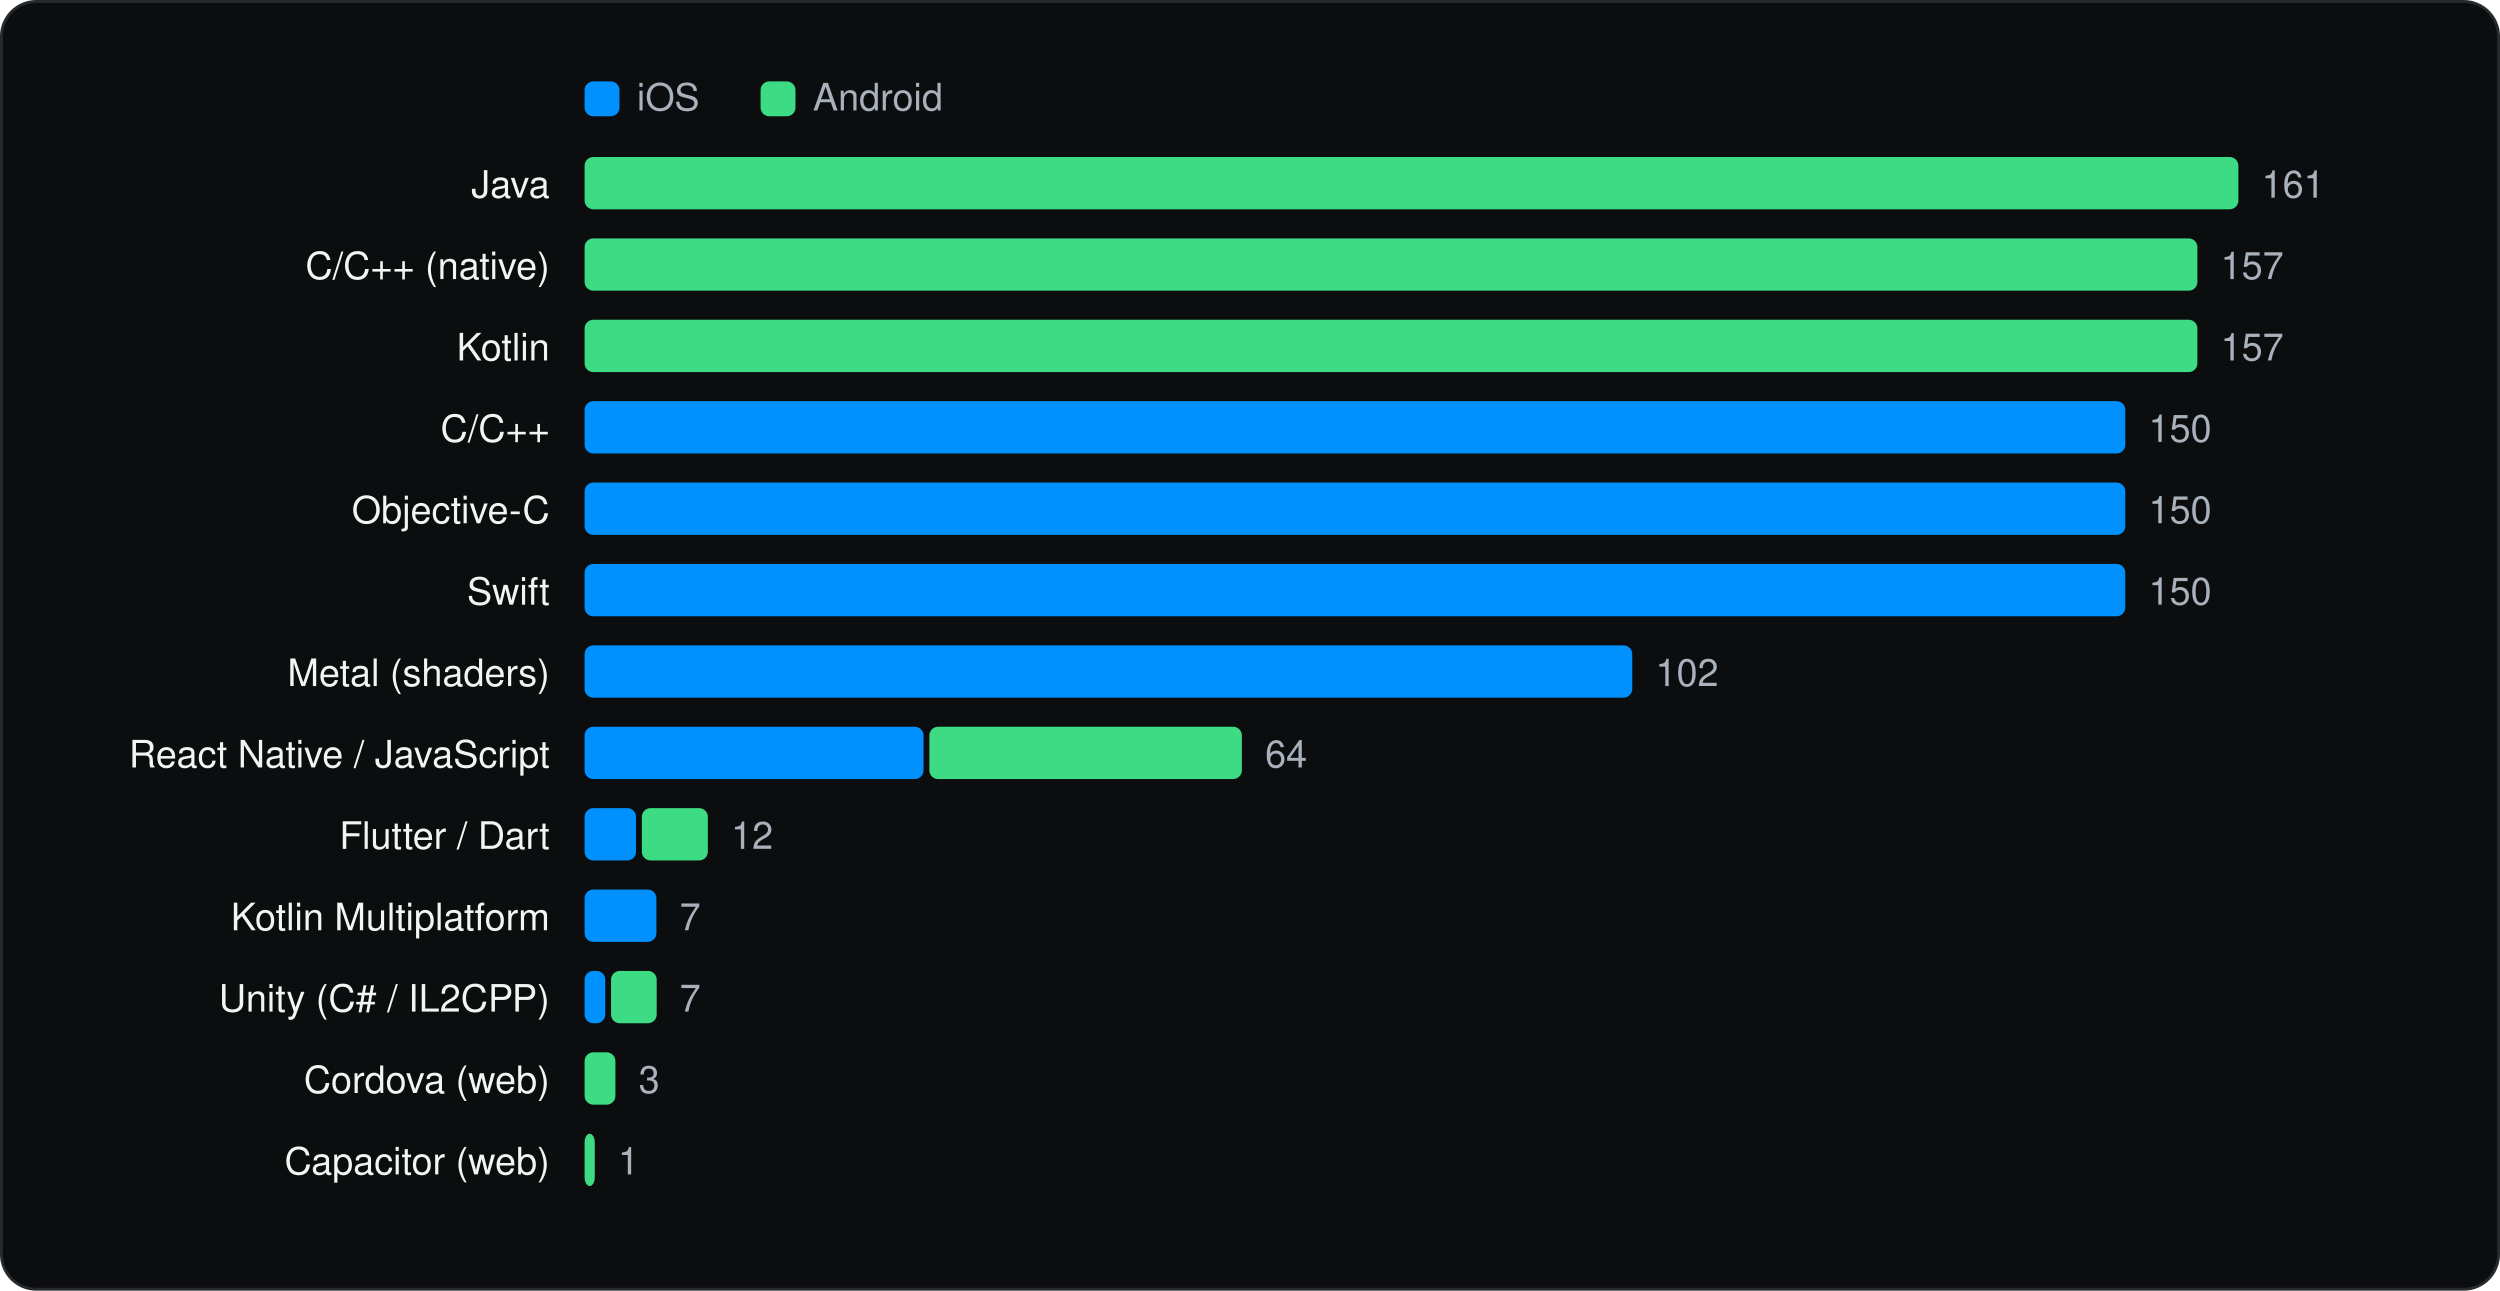
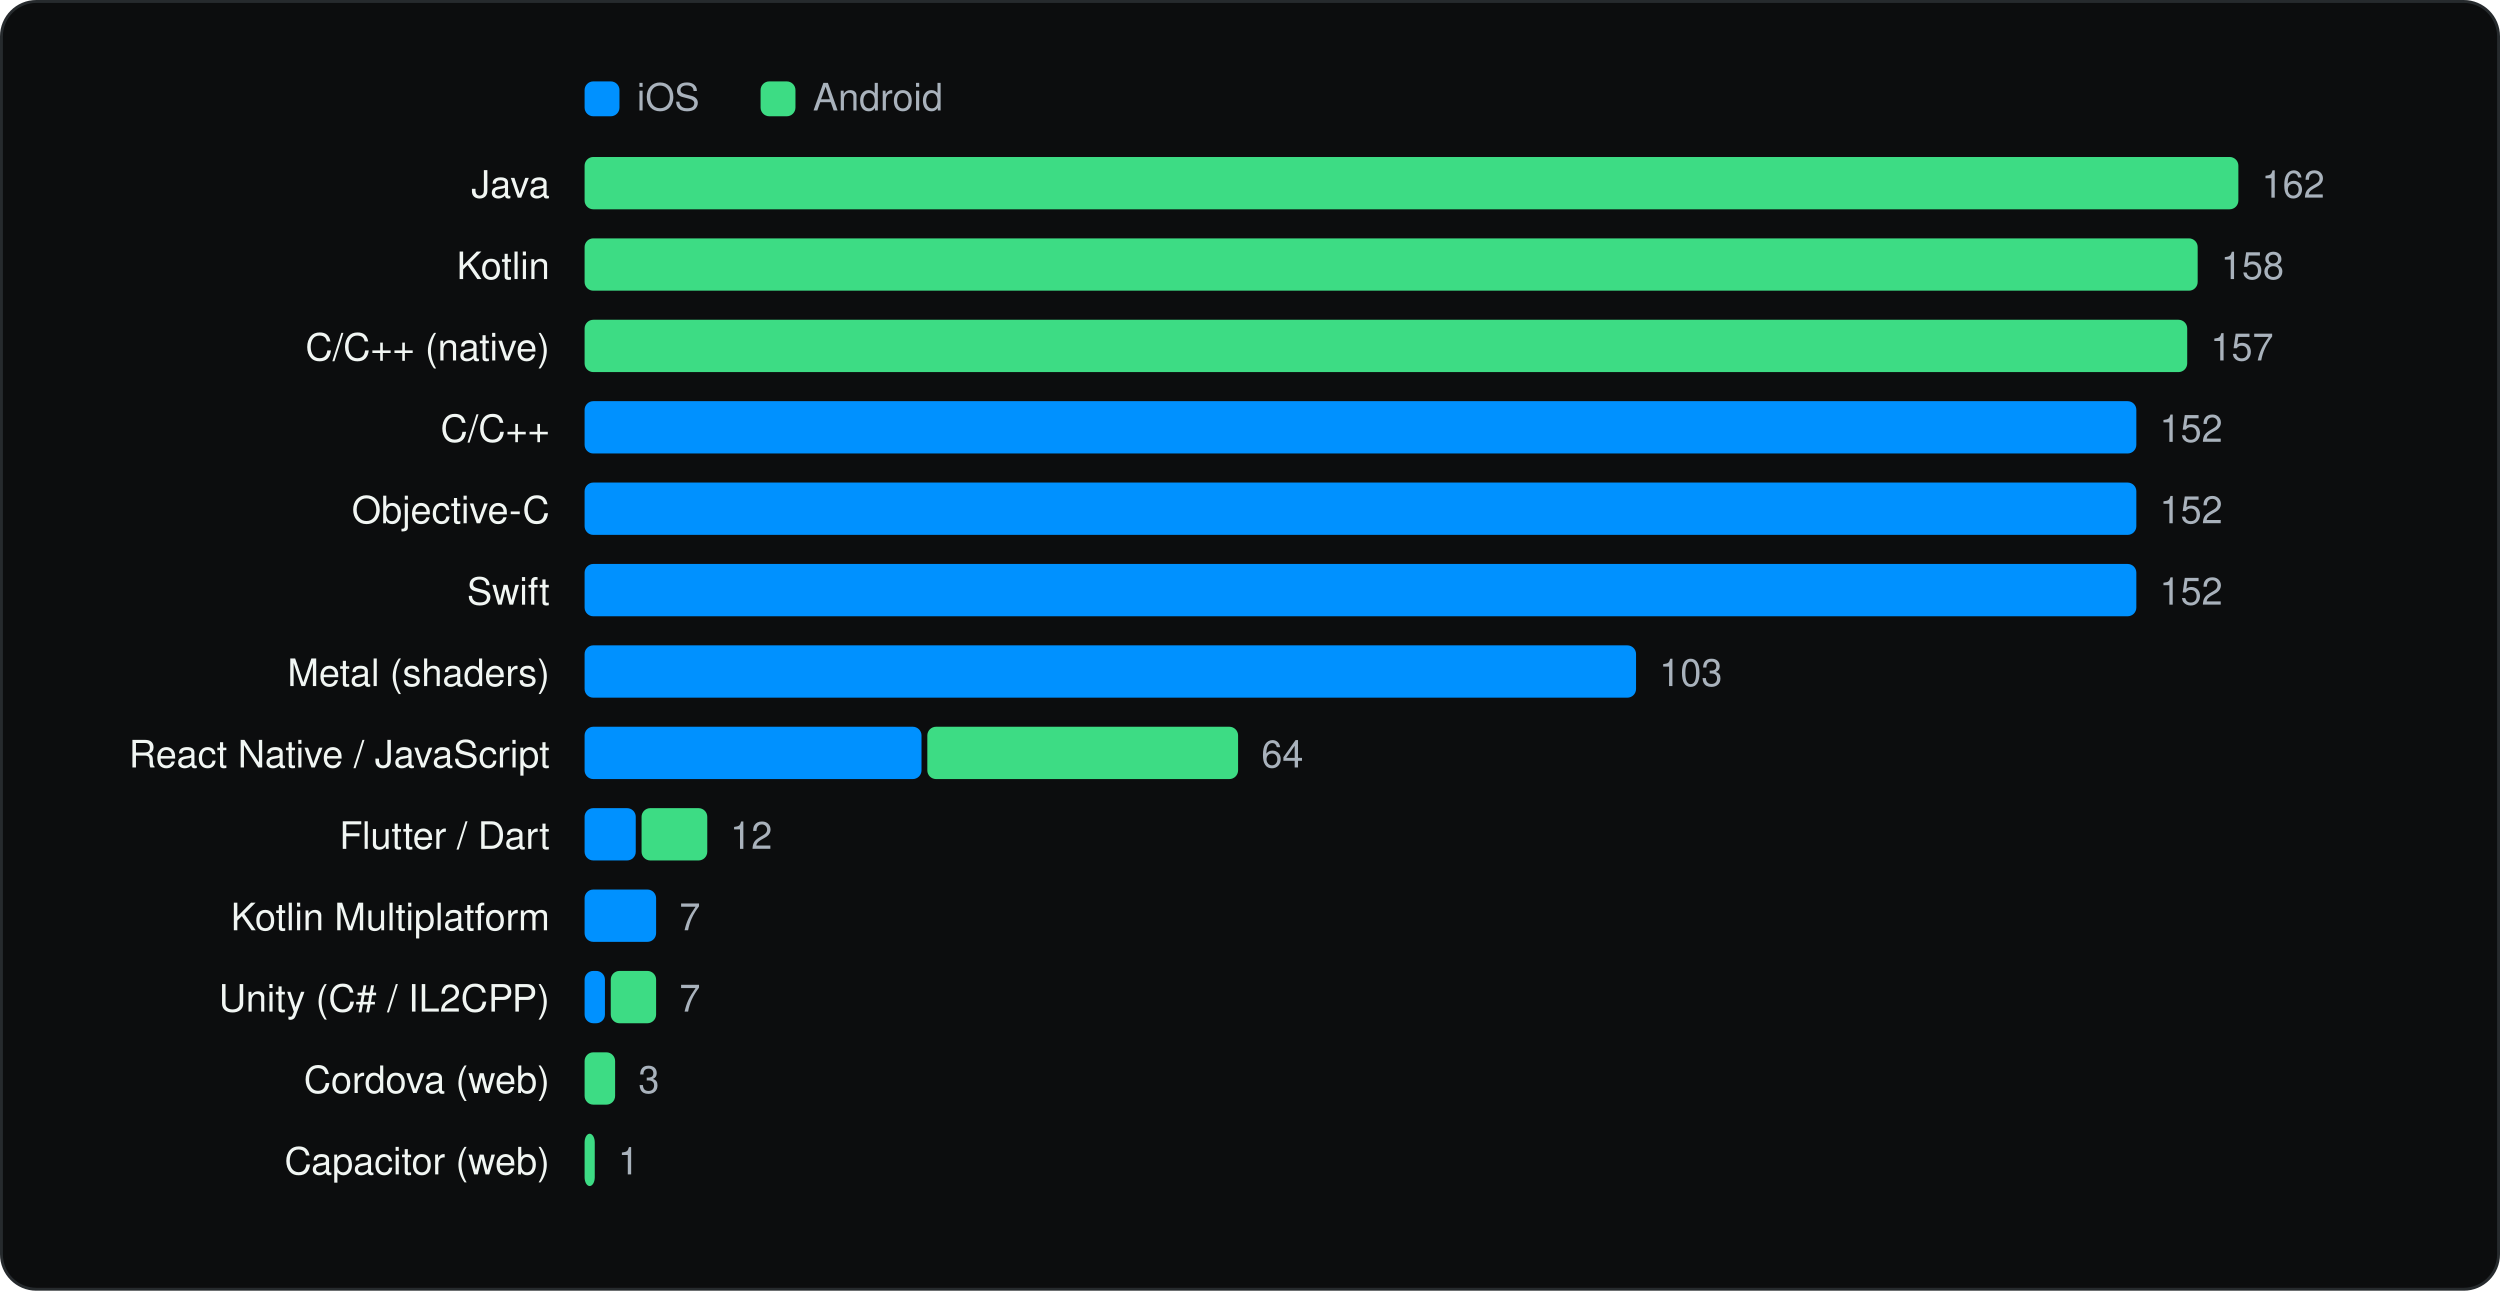
<svg xmlns="http://www.w3.org/2000/svg" viewBox="0 0 860 444" width="860" height="444" role="img" aria-label="Languages and runtimes" font-family="Geist, -apple-system, BlinkMacSystemFont, 'Segoe UI', Helvetica, Arial, sans-serif">
  <rect x="0.5" y="0.5" width="859" height="443" rx="12" fill="#0C0D0E" stroke="#262A2D" />
  <g transform="translate(20 20)">
    <rect x="181.1" y="8" width="12" height="12" rx="3" fill="#0091FF" />
    <text x="199.1" y="18" font-size="13" fill="#A9B2BC">iOS</text>
    <rect x="241.64" y="8" width="12" height="12" rx="3" fill="#3DDC84" />
    <text x="259.64" y="18" font-size="13" fill="#A9B2BC">Android</text>
    <text x="169.1" y="48" font-size="13" text-anchor="end" fill="#F1F6F3">Java</text>
    <rect x="181.1" y="34" width="568.9" height="18" rx="3" fill="#3DDC84" />
-     <text x="758.0" y="48" font-size="13" fill="#A9B2BC">161</text>
-     <text x="169.1" y="76" font-size="13" text-anchor="end" fill="#F1F6F3">C/C++ (native)</text>
-     <rect x="181.1" y="62" width="554.8" height="18" rx="3" fill="#3DDC84" />
-     <text x="743.9" y="76" font-size="13" fill="#A9B2BC">157</text>
-     <text x="169.1" y="104" font-size="13" text-anchor="end" fill="#F1F6F3">Kotlin</text>
-     <rect x="181.1" y="90" width="554.8" height="18" rx="3" fill="#3DDC84" />
-     <text x="743.9" y="104" font-size="13" fill="#A9B2BC">157</text>
+     <text x="758.0" y="48" font-size="13" fill="#A9B2BC">162</text>
+     <text x="169.1" y="76" font-size="13" text-anchor="end" fill="#F1F6F3">Kotlin</text>
+     <rect x="181.1" y="62" width="554.9" height="18" rx="3" fill="#3DDC84" />
+     <text x="744.0" y="76" font-size="13" fill="#A9B2BC">158</text>
+     <text x="169.1" y="104" font-size="13" text-anchor="end" fill="#F1F6F3">C/C++ (native)</text>
+     <rect x="181.1" y="90" width="551.3" height="18" rx="3" fill="#3DDC84" />
+     <text x="740.4" y="104" font-size="13" fill="#A9B2BC">157</text>
    <text x="169.1" y="132" font-size="13" text-anchor="end" fill="#F1F6F3">C/C++</text>
-     <rect x="181.1" y="118" width="530.0" height="18" rx="3" fill="#0091FF" />
-     <text x="719.1" y="132" font-size="13" fill="#A9B2BC">150</text>
+     <rect x="181.1" y="118" width="533.8" height="18" rx="3" fill="#0091FF" />
+     <text x="722.9" y="132" font-size="13" fill="#A9B2BC">152</text>
    <text x="169.1" y="160" font-size="13" text-anchor="end" fill="#F1F6F3">Objective-C</text>
-     <rect x="181.1" y="146" width="530.0" height="18" rx="3" fill="#0091FF" />
-     <text x="719.1" y="160" font-size="13" fill="#A9B2BC">150</text>
+     <rect x="181.1" y="146" width="533.8" height="18" rx="3" fill="#0091FF" />
+     <text x="722.9" y="160" font-size="13" fill="#A9B2BC">152</text>
    <text x="169.1" y="188" font-size="13" text-anchor="end" fill="#F1F6F3">Swift</text>
-     <rect x="181.1" y="174" width="530.0" height="18" rx="3" fill="#0091FF" />
-     <text x="719.1" y="188" font-size="13" fill="#A9B2BC">150</text>
+     <rect x="181.1" y="174" width="533.8" height="18" rx="3" fill="#0091FF" />
+     <text x="722.9" y="188" font-size="13" fill="#A9B2BC">152</text>
    <text x="169.1" y="216" font-size="13" text-anchor="end" fill="#F1F6F3">Metal (shaders)</text>
-     <rect x="181.1" y="202" width="360.4" height="18" rx="3" fill="#0091FF" />
-     <text x="549.5" y="216" font-size="13" fill="#A9B2BC">102</text>
+     <rect x="181.1" y="202" width="361.7" height="18" rx="3" fill="#0091FF" />
+     <text x="550.8" y="216" font-size="13" fill="#A9B2BC">103</text>
    <text x="169.1" y="244" font-size="13" text-anchor="end" fill="#F1F6F3">React Native / JavaScript</text>
-     <rect x="181.1" y="230" width="116.6" height="18" rx="3" fill="#0091FF" />
-     <rect x="299.7" y="230" width="107.5" height="18" rx="3" fill="#3DDC84" />
-     <text x="415.2" y="244" font-size="13" fill="#A9B2BC">64</text>
+     <rect x="181.1" y="230" width="115.9" height="18" rx="3" fill="#0091FF" />
+     <rect x="299.0" y="230" width="106.9" height="18" rx="3" fill="#3DDC84" />
+     <text x="413.9" y="244" font-size="13" fill="#A9B2BC">64</text>
    <text x="169.1" y="272" font-size="13" text-anchor="end" fill="#F1F6F3">Flutter / Dart</text>
-     <rect x="181.1" y="258" width="17.7" height="18" rx="3" fill="#0091FF" />
-     <rect x="200.8" y="258" width="22.7" height="18" rx="3" fill="#3DDC84" />
-     <text x="231.5" y="272" font-size="13" fill="#A9B2BC">12</text>
+     <rect x="181.1" y="258" width="17.6" height="18" rx="3" fill="#0091FF" />
+     <rect x="200.7" y="258" width="22.6" height="18" rx="3" fill="#3DDC84" />
+     <text x="231.2" y="272" font-size="13" fill="#A9B2BC">12</text>
    <text x="169.1" y="300" font-size="13" text-anchor="end" fill="#F1F6F3">Kotlin Multiplatform</text>
-     <rect x="181.1" y="286" width="24.7" height="18" rx="3" fill="#0091FF" />
-     <text x="213.8" y="300" font-size="13" fill="#A9B2BC">7</text>
+     <rect x="181.1" y="286" width="24.6" height="18" rx="3" fill="#0091FF" />
+     <text x="213.7" y="300" font-size="13" fill="#A9B2BC">7</text>
    <text x="169.1" y="328" font-size="13" text-anchor="end" fill="#F1F6F3">Unity (C# / IL2CPP)</text>
-     <rect x="181.1" y="314" width="7.1" height="18" rx="3" fill="#0091FF" />
-     <rect x="190.2" y="314" width="15.7" height="18" rx="3" fill="#3DDC84" />
-     <text x="213.8" y="328" font-size="13" fill="#A9B2BC">7</text>
+     <rect x="181.1" y="314" width="7.0" height="18" rx="3" fill="#0091FF" />
+     <rect x="190.1" y="314" width="15.6" height="18" rx="3" fill="#3DDC84" />
+     <text x="213.7" y="328" font-size="13" fill="#A9B2BC">7</text>
    <text x="169.1" y="356" font-size="13" text-anchor="end" fill="#F1F6F3">Cordova (web)</text>
-     <rect x="181.1" y="342" width="10.6" height="18" rx="3" fill="#3DDC84" />
-     <text x="199.7" y="356" font-size="13" fill="#A9B2BC">3</text>
+     <rect x="181.1" y="342" width="10.5" height="18" rx="3" fill="#3DDC84" />
+     <text x="199.6" y="356" font-size="13" fill="#A9B2BC">3</text>
    <text x="169.1" y="384" font-size="13" text-anchor="end" fill="#F1F6F3">Capacitor (web)</text>
    <rect x="181.1" y="370" width="3.5" height="18" rx="3" fill="#3DDC84" />
    <text x="192.6" y="384" font-size="13" fill="#A9B2BC">1</text>
  </g>
</svg>
